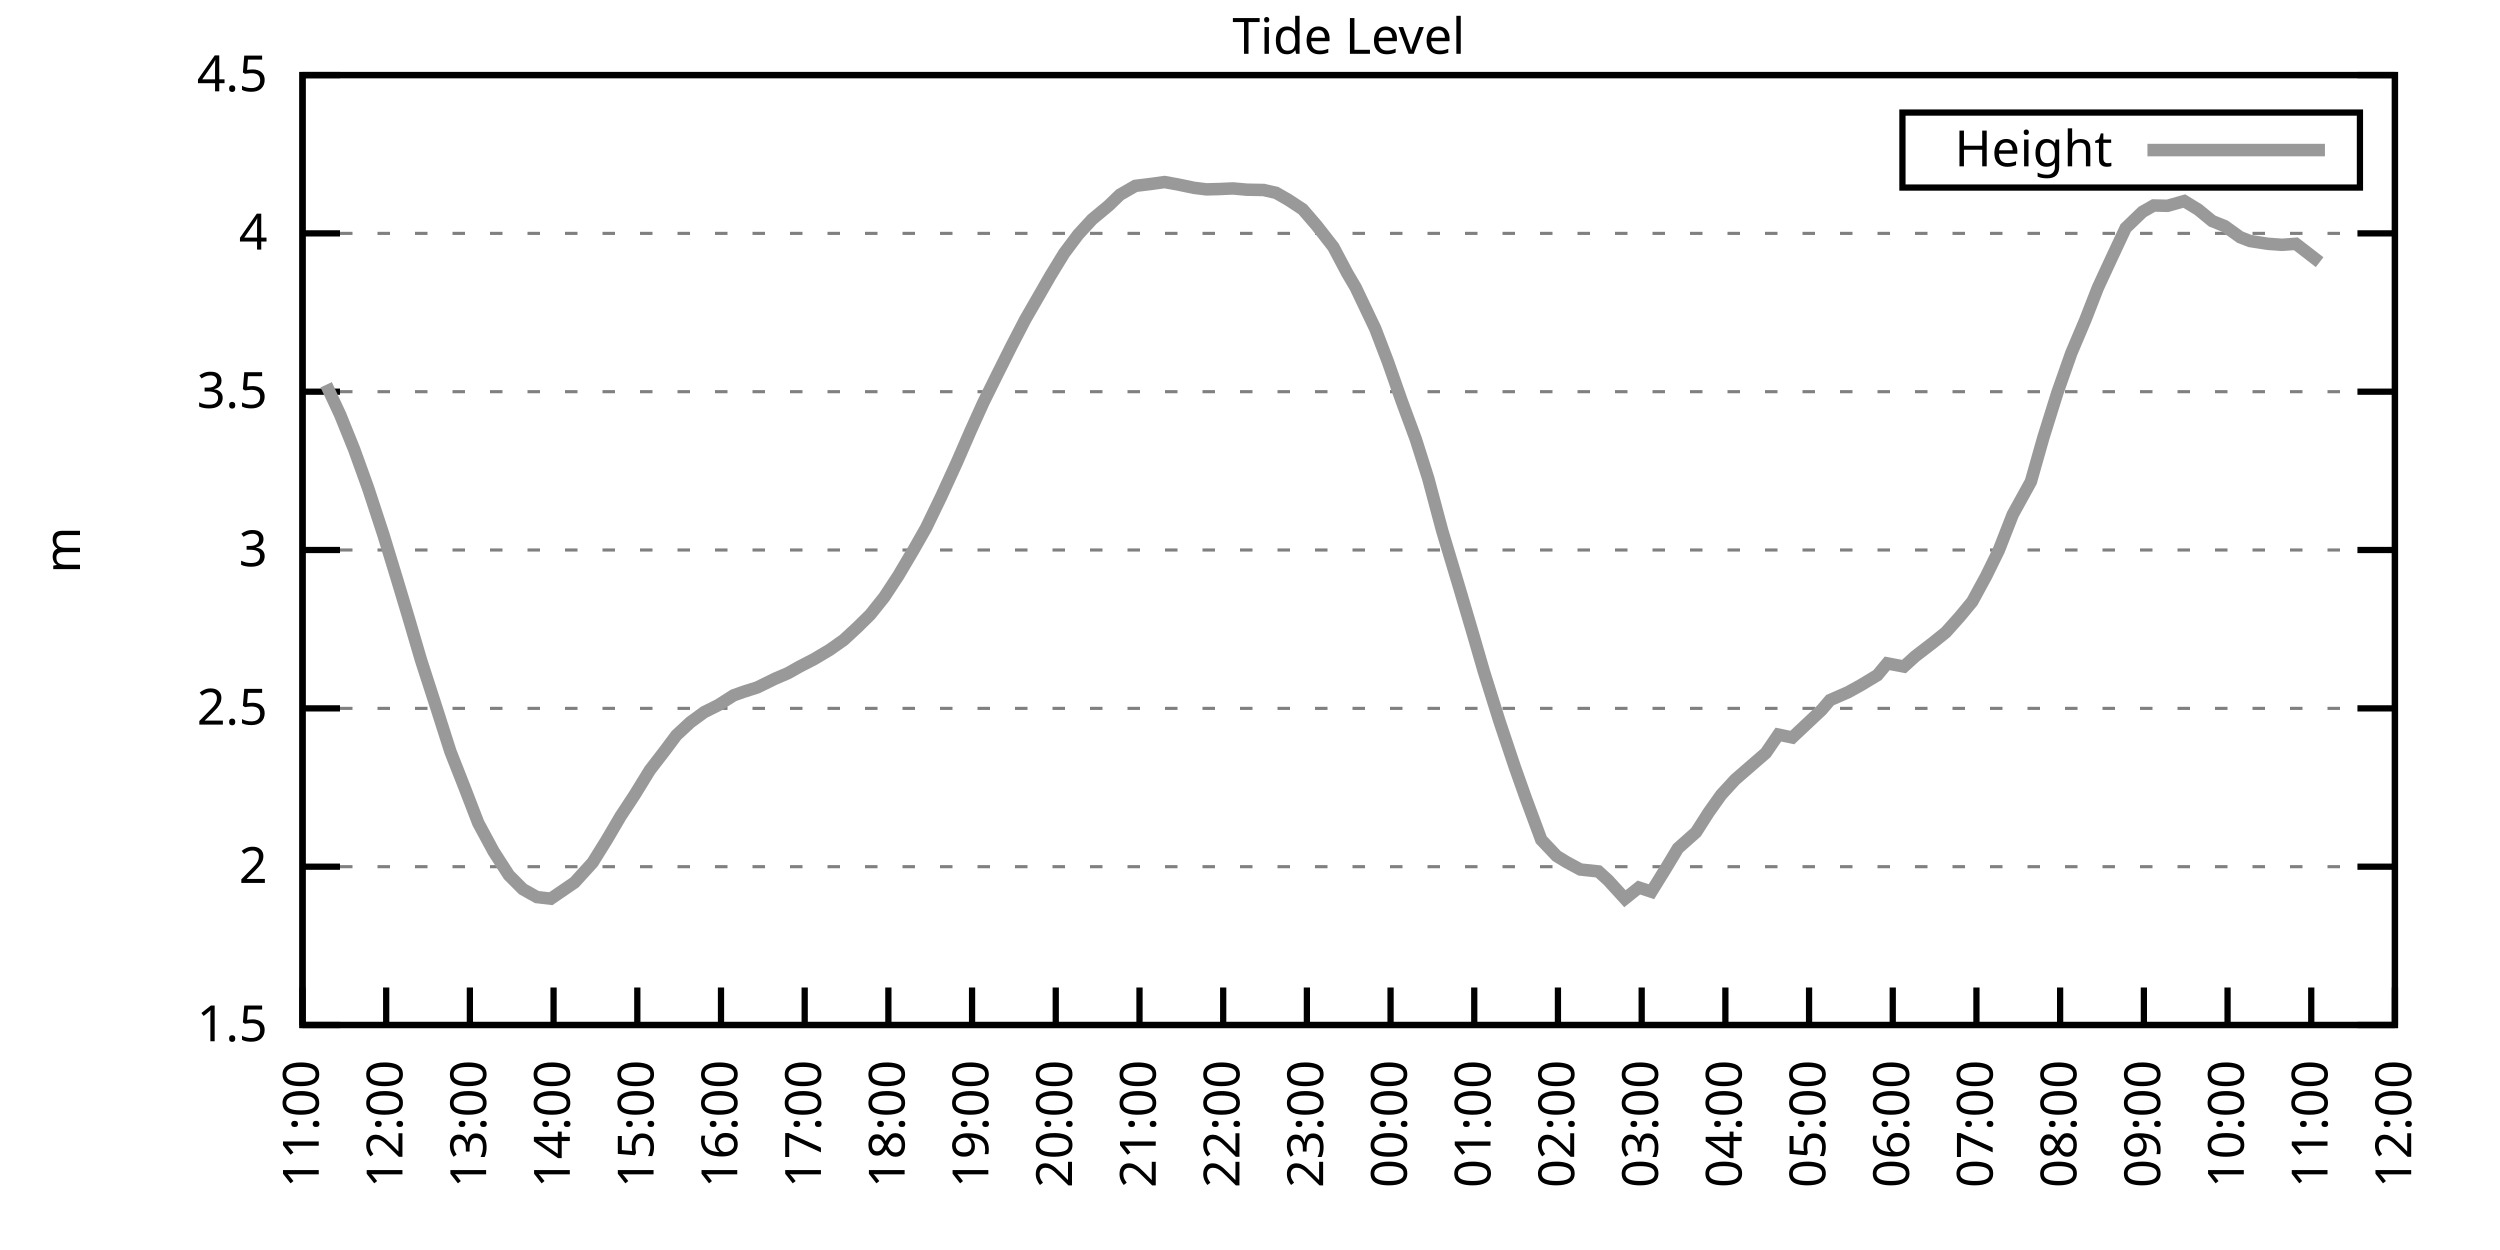
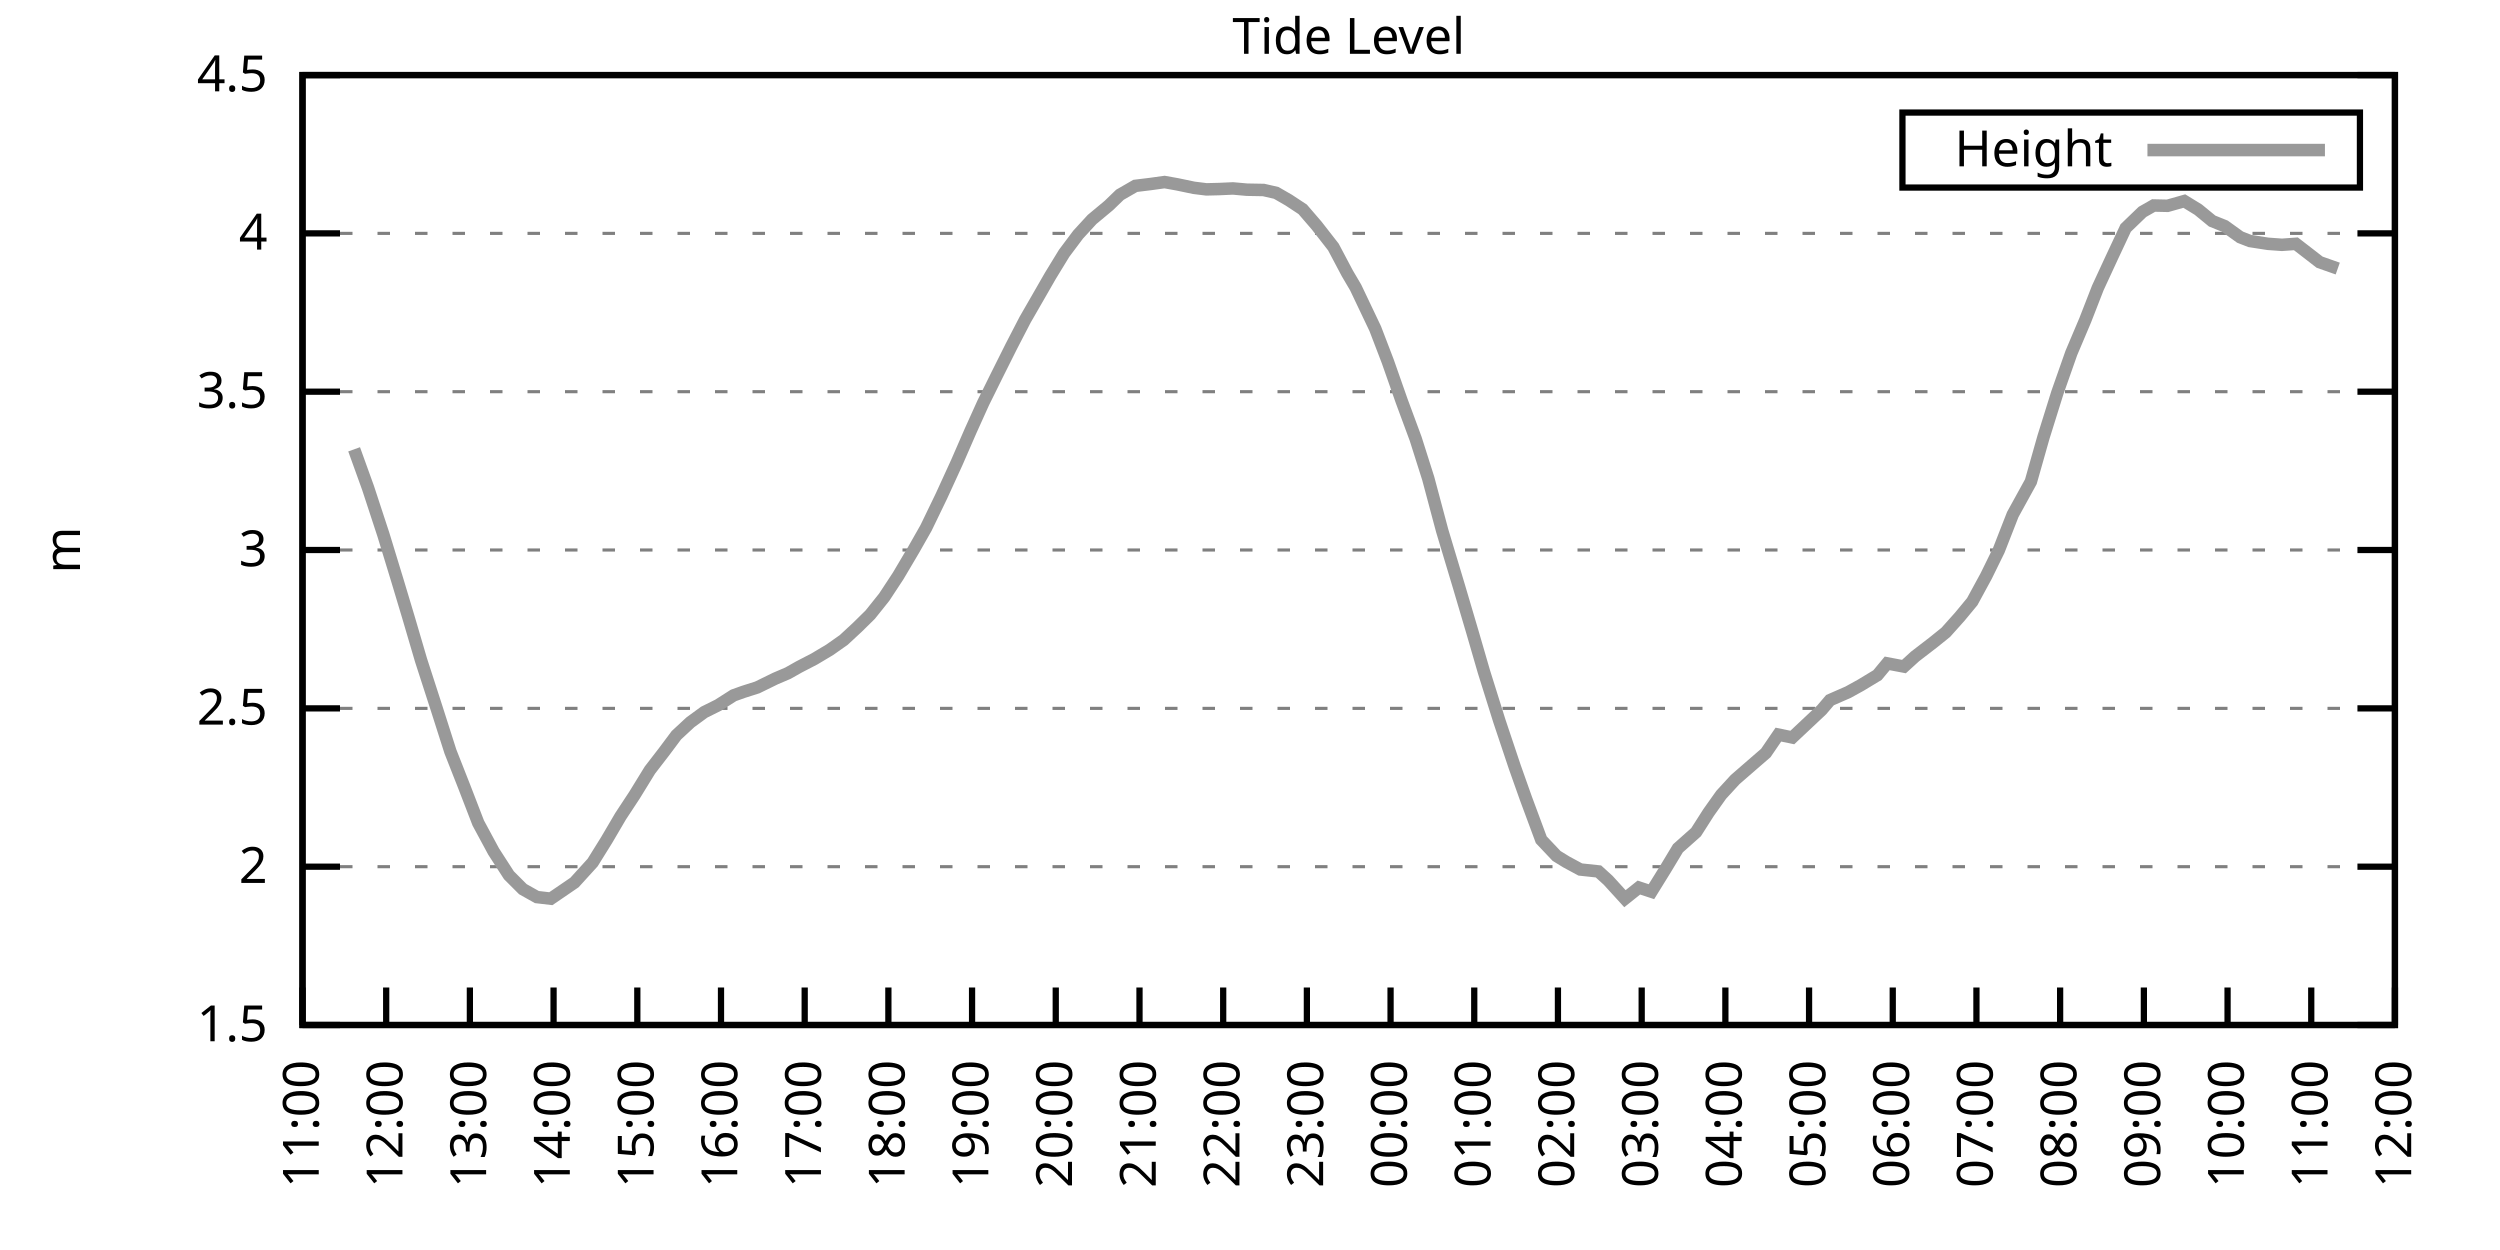
<svg xmlns="http://www.w3.org/2000/svg" xmlns:xlink="http://www.w3.org/1999/xlink" width="400" height="200" viewBox="0 0 400 200">
  <g id="gnuplot_canvas">
    <rect x="0" y="0" width="400" height="200" fill="none" />
    <defs>
      <circle id="gpDot" r="0.5" stroke-width="0.5" stroke="currentColor" />
      <path id="gpPt0" stroke-width="0.333" stroke="currentColor" d="M-1,0 h2 M0,-1 v2" />
      <path id="gpPt1" stroke-width="0.333" stroke="currentColor" d="M-1,-1 L1,1 M1,-1 L-1,1" />
      <path id="gpPt2" stroke-width="0.333" stroke="currentColor" d="M-1,0 L1,0 M0,-1 L0,1 M-1,-1 L1,1 M-1,1 L1,-1" />
      <rect id="gpPt3" stroke-width="0.333" stroke="currentColor" x="-1" y="-1" width="2" height="2" />
      <rect id="gpPt4" stroke-width="0.333" stroke="currentColor" fill="currentColor" x="-1" y="-1" width="2" height="2" />
      <circle id="gpPt5" stroke-width="0.333" stroke="currentColor" cx="0" cy="0" r="1" />
      <use xlink:href="#gpPt5" id="gpPt6" fill="currentColor" stroke="none" />
      <path id="gpPt7" stroke-width="0.333" stroke="currentColor" d="M0,-1.33 L-1.33,0.67 L1.33,0.67 z" />
      <use xlink:href="#gpPt7" id="gpPt8" fill="currentColor" stroke="none" />
      <use xlink:href="#gpPt7" id="gpPt9" stroke="currentColor" transform="rotate(180)" />
      <use xlink:href="#gpPt9" id="gpPt10" fill="currentColor" stroke="none" />
      <use xlink:href="#gpPt3" id="gpPt11" stroke="currentColor" transform="rotate(45)" />
      <use xlink:href="#gpPt11" id="gpPt12" fill="currentColor" stroke="none" />
      <path id="gpPt13" stroke-width="0.333" stroke="currentColor" d="M0,1.330 L1.265,0.411 L0.782,-1.067 L-0.782,-1.076 L-1.265,0.411 z" />
      <use xlink:href="#gpPt13" id="gpPt14" fill="currentColor" stroke="none" />
      <filter id="textbox" filterUnits="objectBoundingBox" x="0" y="0" height="1" width="1">
        <feFlood flood-color="white" flood-opacity="1" result="bgnd" />
        <feComposite in="SourceGraphic" in2="bgnd" operator="atop" />
      </filter>
      <filter id="greybox" filterUnits="objectBoundingBox" x="0" y="0" height="1" width="1">
        <feFlood flood-color="lightgrey" flood-opacity="1" result="grey" />
        <feComposite in="SourceGraphic" in2="grey" operator="atop" />
      </filter>
    </defs>
    <g fill="none" color="white" stroke="currentColor" stroke-width="1.00" stroke-linecap="butt" stroke-linejoin="miter">
</g>
    <g fill="none" color="black" stroke="currentColor" stroke-width="1.00" stroke-linecap="butt" stroke-linejoin="miter">
      <g stroke="none" shape-rendering="crispEdges">
        <polygon fill="rgb(255, 255, 255)" points="48.40,164.00 383.18,164.00 383.18,12.02 48.40,12.02 " />
      </g>
    </g>
    <g fill="none" color="black" stroke="currentColor" stroke-width="1.00" stroke-linecap="butt" stroke-linejoin="miter">
</g>
    <g fill="none" color="black" stroke="black" stroke-width="0.50" stroke-linecap="butt" stroke-linejoin="miter">
</g>
    <g fill="none" color="gray" stroke="currentColor" stroke-width="0.50" stroke-linecap="butt" stroke-linejoin="miter">
      <path stroke="gray" stroke-dasharray="2,4" class="gridline" d="M48.40,164.00 L383.19,164.00  " />
    </g>
    <g fill="none" color="gray" stroke="gray" stroke-width="1.00" stroke-linecap="butt" stroke-linejoin="miter">
</g>
    <g fill="none" color="black" stroke="currentColor" stroke-width="1.00" stroke-linecap="butt" stroke-linejoin="miter">
      <path stroke="black" d="M48.40,164.00 L54.40,164.00 M383.19,164.00 L377.19,164.00  " />
      <g transform="translate(42.80,166.60)" stroke="none" fill="black" font-family="Sans" font-size="8.00" text-anchor="end">
        <text>
          <tspan font-family="Sans"> 1.5</tspan>
        </text>
      </g>
    </g>
    <g fill="none" color="black" stroke="currentColor" stroke-width="1.00" stroke-linecap="butt" stroke-linejoin="miter">
</g>
    <g fill="none" color="black" stroke="black" stroke-width="0.50" stroke-linecap="butt" stroke-linejoin="miter">
</g>
    <g fill="none" color="gray" stroke="currentColor" stroke-width="0.50" stroke-linecap="butt" stroke-linejoin="miter">
      <path stroke="gray" stroke-dasharray="2,4" class="gridline" d="M48.40,138.67 L383.19,138.67  " />
    </g>
    <g fill="none" color="gray" stroke="gray" stroke-width="1.00" stroke-linecap="butt" stroke-linejoin="miter">
</g>
    <g fill="none" color="black" stroke="currentColor" stroke-width="1.00" stroke-linecap="butt" stroke-linejoin="miter">
      <path stroke="black" d="M48.40,138.67 L54.40,138.67 M383.19,138.67 L377.19,138.67  " />
      <g transform="translate(42.80,141.27)" stroke="none" fill="black" font-family="Sans" font-size="8.00" text-anchor="end">
        <text>
          <tspan font-family="Sans"> 2</tspan>
        </text>
      </g>
    </g>
    <g fill="none" color="black" stroke="currentColor" stroke-width="1.00" stroke-linecap="butt" stroke-linejoin="miter">
</g>
    <g fill="none" color="black" stroke="black" stroke-width="0.50" stroke-linecap="butt" stroke-linejoin="miter">
</g>
    <g fill="none" color="gray" stroke="currentColor" stroke-width="0.50" stroke-linecap="butt" stroke-linejoin="miter">
      <path stroke="gray" stroke-dasharray="2,4" class="gridline" d="M48.40,113.34 L383.19,113.34  " />
    </g>
    <g fill="none" color="gray" stroke="gray" stroke-width="1.00" stroke-linecap="butt" stroke-linejoin="miter">
</g>
    <g fill="none" color="black" stroke="currentColor" stroke-width="1.00" stroke-linecap="butt" stroke-linejoin="miter">
      <path stroke="black" d="M48.40,113.34 L54.40,113.34 M383.19,113.34 L377.19,113.34  " />
      <g transform="translate(42.80,115.94)" stroke="none" fill="black" font-family="Sans" font-size="8.00" text-anchor="end">
        <text>
          <tspan font-family="Sans"> 2.5</tspan>
        </text>
      </g>
    </g>
    <g fill="none" color="black" stroke="currentColor" stroke-width="1.00" stroke-linecap="butt" stroke-linejoin="miter">
</g>
    <g fill="none" color="black" stroke="black" stroke-width="0.50" stroke-linecap="butt" stroke-linejoin="miter">
</g>
    <g fill="none" color="gray" stroke="currentColor" stroke-width="0.50" stroke-linecap="butt" stroke-linejoin="miter">
      <path stroke="gray" stroke-dasharray="2,4" class="gridline" d="M48.40,88.00 L383.19,88.00  " />
    </g>
    <g fill="none" color="gray" stroke="gray" stroke-width="1.00" stroke-linecap="butt" stroke-linejoin="miter">
</g>
    <g fill="none" color="black" stroke="currentColor" stroke-width="1.00" stroke-linecap="butt" stroke-linejoin="miter">
      <path stroke="black" d="M48.40,88.00 L54.40,88.00 M383.19,88.00 L377.19,88.00  " />
      <g transform="translate(42.80,90.60)" stroke="none" fill="black" font-family="Sans" font-size="8.00" text-anchor="end">
        <text>
          <tspan font-family="Sans"> 3</tspan>
        </text>
      </g>
    </g>
    <g fill="none" color="black" stroke="currentColor" stroke-width="1.00" stroke-linecap="butt" stroke-linejoin="miter">
</g>
    <g fill="none" color="black" stroke="black" stroke-width="0.50" stroke-linecap="butt" stroke-linejoin="miter">
</g>
    <g fill="none" color="gray" stroke="currentColor" stroke-width="0.50" stroke-linecap="butt" stroke-linejoin="miter">
      <path stroke="gray" stroke-dasharray="2,4" class="gridline" d="M48.40,62.67 L383.19,62.67  " />
    </g>
    <g fill="none" color="gray" stroke="gray" stroke-width="1.00" stroke-linecap="butt" stroke-linejoin="miter">
</g>
    <g fill="none" color="black" stroke="currentColor" stroke-width="1.00" stroke-linecap="butt" stroke-linejoin="miter">
      <path stroke="black" d="M48.40,62.67 L54.40,62.67 M383.19,62.67 L377.19,62.67  " />
      <g transform="translate(42.80,65.27)" stroke="none" fill="black" font-family="Sans" font-size="8.00" text-anchor="end">
        <text>
          <tspan font-family="Sans"> 3.5</tspan>
        </text>
      </g>
    </g>
    <g fill="none" color="black" stroke="currentColor" stroke-width="1.00" stroke-linecap="butt" stroke-linejoin="miter">
</g>
    <g fill="none" color="black" stroke="black" stroke-width="0.50" stroke-linecap="butt" stroke-linejoin="miter">
</g>
    <g fill="none" color="gray" stroke="currentColor" stroke-width="0.50" stroke-linecap="butt" stroke-linejoin="miter">
      <path stroke="gray" stroke-dasharray="2,4" class="gridline" d="M48.40,37.34 L383.19,37.34  " />
    </g>
    <g fill="none" color="gray" stroke="gray" stroke-width="1.00" stroke-linecap="butt" stroke-linejoin="miter">
</g>
    <g fill="none" color="black" stroke="currentColor" stroke-width="1.00" stroke-linecap="butt" stroke-linejoin="miter">
      <path stroke="black" d="M48.40,37.34 L54.40,37.34 M383.19,37.34 L377.19,37.34  " />
      <g transform="translate(42.80,39.94)" stroke="none" fill="black" font-family="Sans" font-size="8.00" text-anchor="end">
        <text>
          <tspan font-family="Sans"> 4</tspan>
        </text>
      </g>
    </g>
    <g fill="none" color="black" stroke="currentColor" stroke-width="1.00" stroke-linecap="butt" stroke-linejoin="miter">
</g>
    <g fill="none" color="black" stroke="black" stroke-width="0.50" stroke-linecap="butt" stroke-linejoin="miter">
</g>
    <g fill="none" color="gray" stroke="currentColor" stroke-width="0.50" stroke-linecap="butt" stroke-linejoin="miter">
      <path stroke="gray" stroke-dasharray="2,4" class="gridline" d="M48.40,12.01 L383.19,12.01  " />
    </g>
    <g fill="none" color="gray" stroke="gray" stroke-width="1.00" stroke-linecap="butt" stroke-linejoin="miter">
</g>
    <g fill="none" color="black" stroke="currentColor" stroke-width="1.00" stroke-linecap="butt" stroke-linejoin="miter">
      <path stroke="black" d="M48.40,12.01 L54.40,12.01 M383.19,12.01 L377.19,12.01  " />
      <g transform="translate(42.80,14.61)" stroke="none" fill="black" font-family="Sans" font-size="8.00" text-anchor="end">
        <text>
          <tspan font-family="Sans"> 4.5</tspan>
        </text>
      </g>
    </g>
    <g fill="none" color="black" stroke="currentColor" stroke-width="1.00" stroke-linecap="butt" stroke-linejoin="miter">
      <path stroke="black" d="M48.40,164.00 L48.40,158.00  " />
      <g transform="translate(51.00,169.60) rotate(270.00)" stroke="none" fill="black" font-family="Sans" font-size="8.00" text-anchor="end">
        <text>
          <tspan font-family="Sans">11:00</tspan>
        </text>
      </g>
    </g>
    <g fill="none" color="black" stroke="currentColor" stroke-width="1.00" stroke-linecap="butt" stroke-linejoin="miter">
      <path stroke="black" d="M61.79,164.00 L61.79,158.00  " />
      <g transform="translate(64.39,169.60) rotate(270.00)" stroke="none" fill="black" font-family="Sans" font-size="8.00" text-anchor="end">
        <text>
          <tspan font-family="Sans">12:00</tspan>
        </text>
      </g>
    </g>
    <g fill="none" color="black" stroke="currentColor" stroke-width="1.00" stroke-linecap="butt" stroke-linejoin="miter">
      <path stroke="black" d="M75.18,164.00 L75.18,158.00  " />
      <g transform="translate(77.78,169.60) rotate(270.00)" stroke="none" fill="black" font-family="Sans" font-size="8.00" text-anchor="end">
        <text>
          <tspan font-family="Sans">13:00</tspan>
        </text>
      </g>
    </g>
    <g fill="none" color="black" stroke="currentColor" stroke-width="1.00" stroke-linecap="butt" stroke-linejoin="miter">
      <path stroke="black" d="M88.57,164.00 L88.57,158.00  " />
      <g transform="translate(91.17,169.60) rotate(270.00)" stroke="none" fill="black" font-family="Sans" font-size="8.00" text-anchor="end">
        <text>
          <tspan font-family="Sans">14:00</tspan>
        </text>
      </g>
    </g>
    <g fill="none" color="black" stroke="currentColor" stroke-width="1.00" stroke-linecap="butt" stroke-linejoin="miter">
      <path stroke="black" d="M101.97,164.00 L101.97,158.00  " />
      <g transform="translate(104.57,169.60) rotate(270.00)" stroke="none" fill="black" font-family="Sans" font-size="8.00" text-anchor="end">
        <text>
          <tspan font-family="Sans">15:00</tspan>
        </text>
      </g>
    </g>
    <g fill="none" color="black" stroke="currentColor" stroke-width="1.00" stroke-linecap="butt" stroke-linejoin="miter">
      <path stroke="black" d="M115.36,164.00 L115.36,158.00  " />
      <g transform="translate(117.96,169.60) rotate(270.00)" stroke="none" fill="black" font-family="Sans" font-size="8.00" text-anchor="end">
        <text>
          <tspan font-family="Sans">16:00</tspan>
        </text>
      </g>
    </g>
    <g fill="none" color="black" stroke="currentColor" stroke-width="1.00" stroke-linecap="butt" stroke-linejoin="miter">
      <path stroke="black" d="M128.75,164.00 L128.75,158.00  " />
      <g transform="translate(131.35,169.60) rotate(270.00)" stroke="none" fill="black" font-family="Sans" font-size="8.00" text-anchor="end">
        <text>
          <tspan font-family="Sans">17:00</tspan>
        </text>
      </g>
    </g>
    <g fill="none" color="black" stroke="currentColor" stroke-width="1.00" stroke-linecap="butt" stroke-linejoin="miter">
      <path stroke="black" d="M142.14,164.00 L142.14,158.00  " />
      <g transform="translate(144.74,169.60) rotate(270.00)" stroke="none" fill="black" font-family="Sans" font-size="8.00" text-anchor="end">
        <text>
          <tspan font-family="Sans">18:00</tspan>
        </text>
      </g>
    </g>
    <g fill="none" color="black" stroke="currentColor" stroke-width="1.00" stroke-linecap="butt" stroke-linejoin="miter">
      <path stroke="black" d="M155.53,164.00 L155.53,158.00  " />
      <g transform="translate(158.13,169.60) rotate(270.00)" stroke="none" fill="black" font-family="Sans" font-size="8.00" text-anchor="end">
        <text>
          <tspan font-family="Sans">19:00</tspan>
        </text>
      </g>
    </g>
    <g fill="none" color="black" stroke="currentColor" stroke-width="1.00" stroke-linecap="butt" stroke-linejoin="miter">
      <path stroke="black" d="M168.92,164.00 L168.92,158.00  " />
      <g transform="translate(171.52,169.60) rotate(270.00)" stroke="none" fill="black" font-family="Sans" font-size="8.00" text-anchor="end">
        <text>
          <tspan font-family="Sans">20:00</tspan>
        </text>
      </g>
    </g>
    <g fill="none" color="black" stroke="currentColor" stroke-width="1.00" stroke-linecap="butt" stroke-linejoin="miter">
      <path stroke="black" d="M182.32,164.00 L182.32,158.00  " />
      <g transform="translate(184.92,169.60) rotate(270.00)" stroke="none" fill="black" font-family="Sans" font-size="8.00" text-anchor="end">
        <text>
          <tspan font-family="Sans">21:00</tspan>
        </text>
      </g>
    </g>
    <g fill="none" color="black" stroke="currentColor" stroke-width="1.00" stroke-linecap="butt" stroke-linejoin="miter">
      <path stroke="black" d="M195.71,164.00 L195.71,158.00  " />
      <g transform="translate(198.31,169.60) rotate(270.00)" stroke="none" fill="black" font-family="Sans" font-size="8.00" text-anchor="end">
        <text>
          <tspan font-family="Sans">22:00</tspan>
        </text>
      </g>
    </g>
    <g fill="none" color="black" stroke="currentColor" stroke-width="1.00" stroke-linecap="butt" stroke-linejoin="miter">
      <path stroke="black" d="M209.10,164.00 L209.10,158.00  " />
      <g transform="translate(211.70,169.60) rotate(270.00)" stroke="none" fill="black" font-family="Sans" font-size="8.00" text-anchor="end">
        <text>
          <tspan font-family="Sans">23:00</tspan>
        </text>
      </g>
    </g>
    <g fill="none" color="black" stroke="currentColor" stroke-width="1.00" stroke-linecap="butt" stroke-linejoin="miter">
      <path stroke="black" d="M222.49,164.00 L222.49,158.00  " />
      <g transform="translate(225.09,169.60) rotate(270.00)" stroke="none" fill="black" font-family="Sans" font-size="8.00" text-anchor="end">
        <text>
          <tspan font-family="Sans">00:00</tspan>
        </text>
      </g>
    </g>
    <g fill="none" color="black" stroke="currentColor" stroke-width="1.00" stroke-linecap="butt" stroke-linejoin="miter">
      <path stroke="black" d="M235.88,164.00 L235.88,158.00  " />
      <g transform="translate(238.48,169.60) rotate(270.00)" stroke="none" fill="black" font-family="Sans" font-size="8.00" text-anchor="end">
        <text>
          <tspan font-family="Sans">01:00</tspan>
        </text>
      </g>
    </g>
    <g fill="none" color="black" stroke="currentColor" stroke-width="1.00" stroke-linecap="butt" stroke-linejoin="miter">
      <path stroke="black" d="M249.27,164.00 L249.27,158.00  " />
      <g transform="translate(251.87,169.60) rotate(270.00)" stroke="none" fill="black" font-family="Sans" font-size="8.00" text-anchor="end">
        <text>
          <tspan font-family="Sans">02:00</tspan>
        </text>
      </g>
    </g>
    <g fill="none" color="black" stroke="currentColor" stroke-width="1.00" stroke-linecap="butt" stroke-linejoin="miter">
      <path stroke="black" d="M262.67,164.00 L262.67,158.00  " />
      <g transform="translate(265.27,169.60) rotate(270.00)" stroke="none" fill="black" font-family="Sans" font-size="8.00" text-anchor="end">
        <text>
          <tspan font-family="Sans">03:00</tspan>
        </text>
      </g>
    </g>
    <g fill="none" color="black" stroke="currentColor" stroke-width="1.00" stroke-linecap="butt" stroke-linejoin="miter">
      <path stroke="black" d="M276.06,164.00 L276.06,158.00  " />
      <g transform="translate(278.66,169.60) rotate(270.00)" stroke="none" fill="black" font-family="Sans" font-size="8.00" text-anchor="end">
        <text>
          <tspan font-family="Sans">04:00</tspan>
        </text>
      </g>
    </g>
    <g fill="none" color="black" stroke="currentColor" stroke-width="1.00" stroke-linecap="butt" stroke-linejoin="miter">
      <path stroke="black" d="M289.45,164.00 L289.45,158.00  " />
      <g transform="translate(292.05,169.60) rotate(270.00)" stroke="none" fill="black" font-family="Sans" font-size="8.00" text-anchor="end">
        <text>
          <tspan font-family="Sans">05:00</tspan>
        </text>
      </g>
    </g>
    <g fill="none" color="black" stroke="currentColor" stroke-width="1.00" stroke-linecap="butt" stroke-linejoin="miter">
      <path stroke="black" d="M302.84,164.00 L302.84,158.00  " />
      <g transform="translate(305.44,169.60) rotate(270.00)" stroke="none" fill="black" font-family="Sans" font-size="8.00" text-anchor="end">
        <text>
          <tspan font-family="Sans">06:00</tspan>
        </text>
      </g>
    </g>
    <g fill="none" color="black" stroke="currentColor" stroke-width="1.00" stroke-linecap="butt" stroke-linejoin="miter">
      <path stroke="black" d="M316.23,164.00 L316.23,158.00  " />
      <g transform="translate(318.83,169.60) rotate(270.00)" stroke="none" fill="black" font-family="Sans" font-size="8.00" text-anchor="end">
        <text>
          <tspan font-family="Sans">07:00</tspan>
        </text>
      </g>
    </g>
    <g fill="none" color="black" stroke="currentColor" stroke-width="1.00" stroke-linecap="butt" stroke-linejoin="miter">
      <path stroke="black" d="M329.62,164.00 L329.62,158.00  " />
      <g transform="translate(332.22,169.60) rotate(270.00)" stroke="none" fill="black" font-family="Sans" font-size="8.00" text-anchor="end">
        <text>
          <tspan font-family="Sans">08:00</tspan>
        </text>
      </g>
    </g>
    <g fill="none" color="black" stroke="currentColor" stroke-width="1.00" stroke-linecap="butt" stroke-linejoin="miter">
      <path stroke="black" d="M343.02,164.00 L343.02,158.00  " />
      <g transform="translate(345.62,169.60) rotate(270.00)" stroke="none" fill="black" font-family="Sans" font-size="8.00" text-anchor="end">
        <text>
          <tspan font-family="Sans">09:00</tspan>
        </text>
      </g>
    </g>
    <g fill="none" color="black" stroke="currentColor" stroke-width="1.00" stroke-linecap="butt" stroke-linejoin="miter">
      <path stroke="black" d="M356.41,164.00 L356.41,158.00  " />
      <g transform="translate(359.01,169.60) rotate(270.00)" stroke="none" fill="black" font-family="Sans" font-size="8.00" text-anchor="end">
        <text>
          <tspan font-family="Sans">10:00</tspan>
        </text>
      </g>
    </g>
    <g fill="none" color="black" stroke="currentColor" stroke-width="1.00" stroke-linecap="butt" stroke-linejoin="miter">
      <path stroke="black" d="M369.80,164.00 L369.80,158.00  " />
      <g transform="translate(372.40,169.60) rotate(270.00)" stroke="none" fill="black" font-family="Sans" font-size="8.00" text-anchor="end">
        <text>
          <tspan font-family="Sans">11:00</tspan>
        </text>
      </g>
    </g>
    <g fill="none" color="black" stroke="currentColor" stroke-width="1.00" stroke-linecap="butt" stroke-linejoin="miter">
      <path stroke="black" d="M383.19,164.00 L383.19,158.00  " />
      <g transform="translate(385.79,169.60) rotate(270.00)" stroke="none" fill="black" font-family="Sans" font-size="8.00" text-anchor="end">
        <text>
          <tspan font-family="Sans">12:00</tspan>
        </text>
      </g>
    </g>
    <g fill="none" color="black" stroke="currentColor" stroke-width="1.00" stroke-linecap="butt" stroke-linejoin="miter">
</g>
    <g fill="none" color="black" stroke="currentColor" stroke-width="1.00" stroke-linecap="butt" stroke-linejoin="miter">
      <path stroke="black" d="M48.40,12.01 L48.40,164.00 L383.19,164.00 L383.19,12.01 L48.40,12.01 Z  " />
    </g>
    <g fill="none" color="black" stroke="currentColor" stroke-width="1.00" stroke-linecap="butt" stroke-linejoin="miter">
</g>
    <g fill="none" color="black" stroke="currentColor" stroke-width="1.00" stroke-linecap="butt" stroke-linejoin="miter">
      <path stroke="black" d="M304.39,30.01 L304.39,18.01 L377.59,18.01 L377.59,30.01 L304.39,30.01 Z  " />
    </g>
    <g id="Tide_level_plot_1">
      <g fill="none" color="white" stroke="black" stroke-width="2.00" stroke-linecap="butt" stroke-linejoin="miter">
</g>
      <g fill="none" color="black" stroke="currentColor" stroke-width="2.00" stroke-linecap="butt" stroke-linejoin="miter">
        <g transform="translate(337.99,26.61)" stroke="none" fill="black" font-family="Sans" font-size="8.00" text-anchor="end">
          <text>
            <tspan font-family="Sans">Height</tspan>
          </text>
        </g>
      </g>
      <g fill="none" color="black" stroke="currentColor" stroke-width="2.00" stroke-linecap="butt" stroke-linejoin="miter">
-         <path stroke="rgb(153, 153, 153)" d="M343.59,24.01 L371.99,24.01 M52.19,61.56 L54.43,66.37 L56.66,71.89 L58.89,78.07 L61.35,85.57 L63.58,92.87   L65.36,98.80 L67.37,105.64 L69.83,113.24 L72.06,120.23 L74.29,125.90 L76.52,131.68 L78.98,136.24 L81.43,140.04   L83.66,142.27 L85.90,143.53 L88.13,143.79 L90.36,142.27 L91.92,141.20 L94.82,138.01 L97.06,134.41 L99.29,130.61   L101.52,127.22 L103.98,123.22 L106.21,120.33 L108.22,117.64 L110.45,115.57 L112.68,113.94 L114.91,112.83 L117.37,111.26   L118.93,110.70 L121.16,109.99 L124.06,108.57 L126.07,107.71 L127.86,106.70 L130.31,105.43 L132.77,103.96 L135.00,102.39   L137.23,100.32 L139.24,98.34 L141.47,95.55 L143.70,92.16 L146.16,88.00 L148.17,84.46 L150.62,79.39 L153.08,74.02   L155.31,68.90 L157.32,64.45 L159.55,59.94 L161.78,55.48 L164.01,51.17 L166.02,47.68 L168.03,44.18 L170.26,40.53   L172.50,37.54 L174.73,35.11 L177.41,32.88 L179.19,31.16 L181.65,29.74 L184.10,29.44 L186.33,29.13 L188.34,29.49   L191.02,30.05 L193.03,30.30 L195.04,30.25 L197.27,30.15 L199.50,30.35 L202.18,30.40 L204.19,30.86 L206.20,32.02   L208.43,33.49 L210.66,36.08 L213.34,39.52 L215.57,43.73 L216.91,46.01 L220.04,52.59 L222.04,57.81 L224.28,64.19   L226.51,70.22 L228.52,76.56 L230.75,84.91 L233.43,93.83 L235.66,101.38 L237.44,107.51 L239.90,115.36 L242.36,122.71   L244.14,127.73 L246.60,134.36 L249.05,136.95 L250.61,137.91 L252.85,139.12 L255.75,139.43 L257.31,140.85 L259.99,143.79   L262.22,142.01 L264.23,142.67 L266.46,139.07 L268.47,135.73 L271.37,133.15 L273.38,130.00 L275.39,127.17 L277.62,124.74   L280.30,122.41 L282.53,120.48 L284.54,117.54 L286.77,118.00 L291.46,113.59 L292.80,112.02 L295.70,110.75 L297.71,109.64   L300.39,108.02 L301.95,106.14 L304.63,106.65 L306.41,105.03 L309.31,102.80 L311.32,101.18 L313.55,98.69 L315.56,96.26   L317.79,92.16 L319.80,88.06 L322.04,82.33 L324.94,77.06 L326.95,69.97 L329.18,62.83 L331.41,56.49 L333.64,51.22   L335.65,46.06 L337.88,41.24 L340.11,36.48 L342.79,33.90 L344.58,32.88 L346.81,32.93 L349.49,32.17 L351.72,33.54   L353.95,35.37 L355.96,36.18 L358.42,37.95 L359.98,38.56 L362.88,39.01 L365.11,39.17 L367.34,39.01 L369.58,40.74   L371.14,41.95  " />
+         <path stroke="rgb(153, 153, 153)" d="M343.59,24.01 L371.99,24.01 M56.66,71.89 L58.89,78.07 L61.35,85.57 L63.58,92.87 L65.36,98.80 L67.37,105.64   L69.83,113.24 L72.06,120.23 L74.29,125.90 L76.52,131.68 L78.98,136.24 L81.43,140.04 L83.66,142.27 L85.90,143.53   L88.13,143.79 L90.36,142.27 L91.92,141.20 L94.82,138.01 L97.06,134.41 L99.29,130.61 L101.52,127.22 L103.98,123.22   L106.21,120.33 L108.22,117.64 L110.45,115.57 L112.68,113.94 L114.91,112.83 L117.37,111.26 L118.93,110.70 L121.16,109.99   L124.06,108.57 L126.07,107.71 L127.86,106.70 L130.31,105.43 L132.77,103.96 L135.00,102.39 L137.23,100.32 L139.24,98.34   L141.47,95.55 L143.70,92.16 L146.16,88.00 L148.17,84.46 L150.62,79.39 L153.08,74.02 L155.31,68.90 L157.32,64.45   L159.55,59.94 L161.78,55.48 L164.01,51.17 L166.02,47.68 L168.03,44.18 L170.26,40.53 L172.50,37.54 L174.73,35.11   L177.41,32.88 L179.19,31.16 L181.65,29.74 L184.10,29.44 L186.33,29.13 L188.34,29.49 L191.02,30.05 L193.03,30.30   L195.04,30.25 L197.27,30.15 L199.50,30.35 L202.18,30.40 L204.19,30.86 L206.20,32.02 L208.43,33.49 L210.66,36.08   L213.34,39.52 L215.57,43.73 L216.91,46.01 L220.04,52.59 L222.04,57.81 L224.28,64.19 L226.51,70.22 L228.52,76.56   L230.75,84.91 L233.43,93.83 L235.66,101.38 L237.44,107.51 L239.90,115.36 L242.36,122.71 L244.14,127.73 L246.60,134.36   L249.05,136.95 L250.61,137.91 L252.85,139.12 L255.75,139.43 L257.31,140.85 L259.99,143.79 L262.22,142.01 L264.23,142.67   L266.46,139.07 L268.47,135.73 L271.37,133.15 L273.38,130.00 L275.39,127.17 L277.62,124.74 L280.30,122.41 L282.53,120.48   L284.54,117.54 L286.77,118.00 L291.46,113.59 L292.80,112.02 L295.70,110.75 L297.71,109.64 L300.39,108.02 L301.95,106.14   L304.63,106.65 L306.41,105.03 L309.31,102.80 L311.32,101.18 L313.55,98.69 L315.56,96.26 L317.79,92.16 L319.80,88.06   L322.04,82.33 L324.94,77.06 L326.95,69.97 L329.18,62.83 L331.41,56.49 L333.64,51.22 L335.65,46.06 L337.88,41.24   L340.11,36.48 L342.79,33.90 L344.58,32.88 L346.81,32.93 L349.49,32.17 L351.72,33.54 L353.95,35.37 L355.96,36.18   L358.42,37.95 L359.98,38.56 L362.88,39.01 L365.11,39.17 L367.34,39.01 L369.58,40.74 L371.14,41.95 L374.04,42.97    " />
      </g>
    </g>
    <g fill="none" color="black" stroke="currentColor" stroke-width="2.00" stroke-linecap="butt" stroke-linejoin="miter">
</g>
    <g fill="none" color="black" stroke="black" stroke-width="1.00" stroke-linecap="butt" stroke-linejoin="miter">
</g>
    <g fill="none" color="black" stroke="currentColor" stroke-width="1.00" stroke-linecap="butt" stroke-linejoin="miter">
      <path stroke="black" d="M48.40,12.01 L48.40,164.00 L383.19,164.00 L383.19,12.01 L48.40,12.01 Z  " />
      <g transform="translate(12.80,88.01) rotate(270.00)" stroke="none" fill="black" font-family="Sans" font-size="8.00" text-anchor="middle">
        <text>
          <tspan font-family="Sans">m</tspan>
        </text>
      </g>
    </g>
    <g fill="none" color="black" stroke="currentColor" stroke-width="1.00" stroke-linecap="butt" stroke-linejoin="miter">
</g>
    <g fill="none" color="black" stroke="currentColor" stroke-width="1.00" stroke-linecap="butt" stroke-linejoin="miter">
      <g transform="translate(215.79,8.61)" stroke="none" fill="black" font-family="Sans" font-size="8.00" text-anchor="middle">
        <text>
          <tspan font-family="Sans">Tide Level</tspan>
        </text>
      </g>
    </g>
    <g fill="none" color="black" stroke="currentColor" stroke-width="1.00" stroke-linecap="butt" stroke-linejoin="miter">
</g>
  </g>
</svg>
